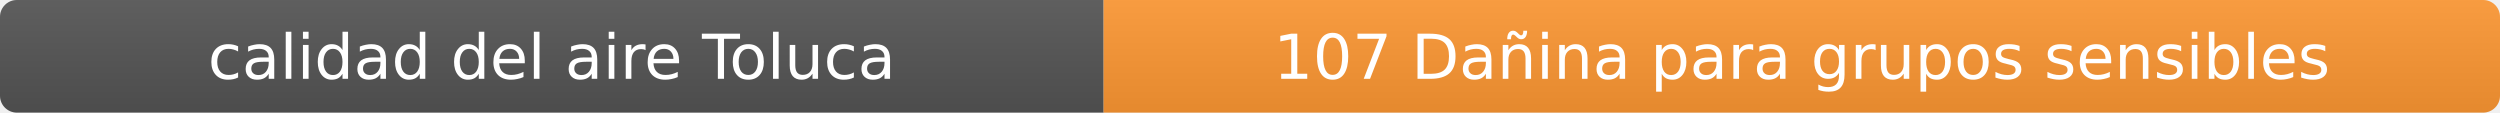
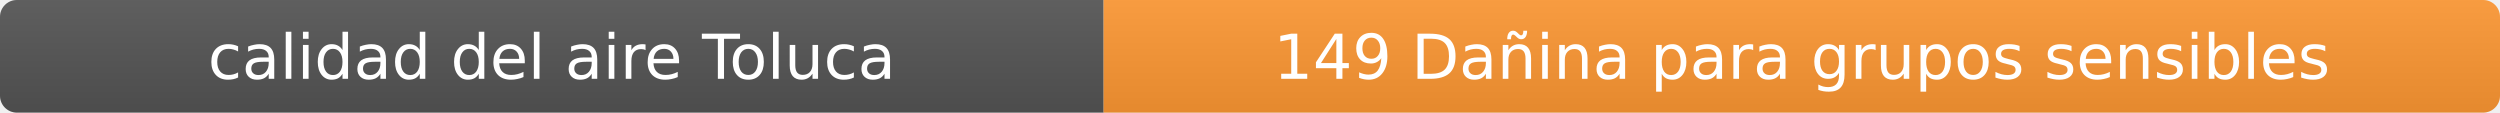
- <svg xmlns="http://www.w3.org/2000/svg" width="444" height="20" role="img" aria-label="calidad del aire: 107 Dañina para grupos sensibles">
+ <svg xmlns="http://www.w3.org/2000/svg" width="444" height="20" role="img" aria-label="calidad del aire: 149 Dañina para grupos sensibles">
  <linearGradient id="s" x2="0" y2="100%">
    <stop offset="0" stop-color="#bbb" stop-opacity=".1" />
    <stop offset="1" stop-opacity=".1" />
  </linearGradient>
  <clipPath id="r">
    <rect width="444" height="20" rx="3" fill="#fff" />
  </clipPath>
  <g clip-path="url(#r)">
    <rect width="196" height="20" fill="#555" />
    <rect x="196" width="248" height="20" fill="#ff9933" />
    <rect width="444" height="20" fill="url(#s)" />
  </g>
  <g fill="#fff" text-anchor="middle" font-family="Verdana,Geneva,DejaVu Sans,sans-serif" font-size="11">
    <text x="98" y="14">calidad del aire Toluca</text>
-     <text x="320" y="14">107 Dañina para grupos sensibles</text>
+     <text x="320" y="14">149 Dañina para grupos sensibles</text>
  </g>
</svg>
